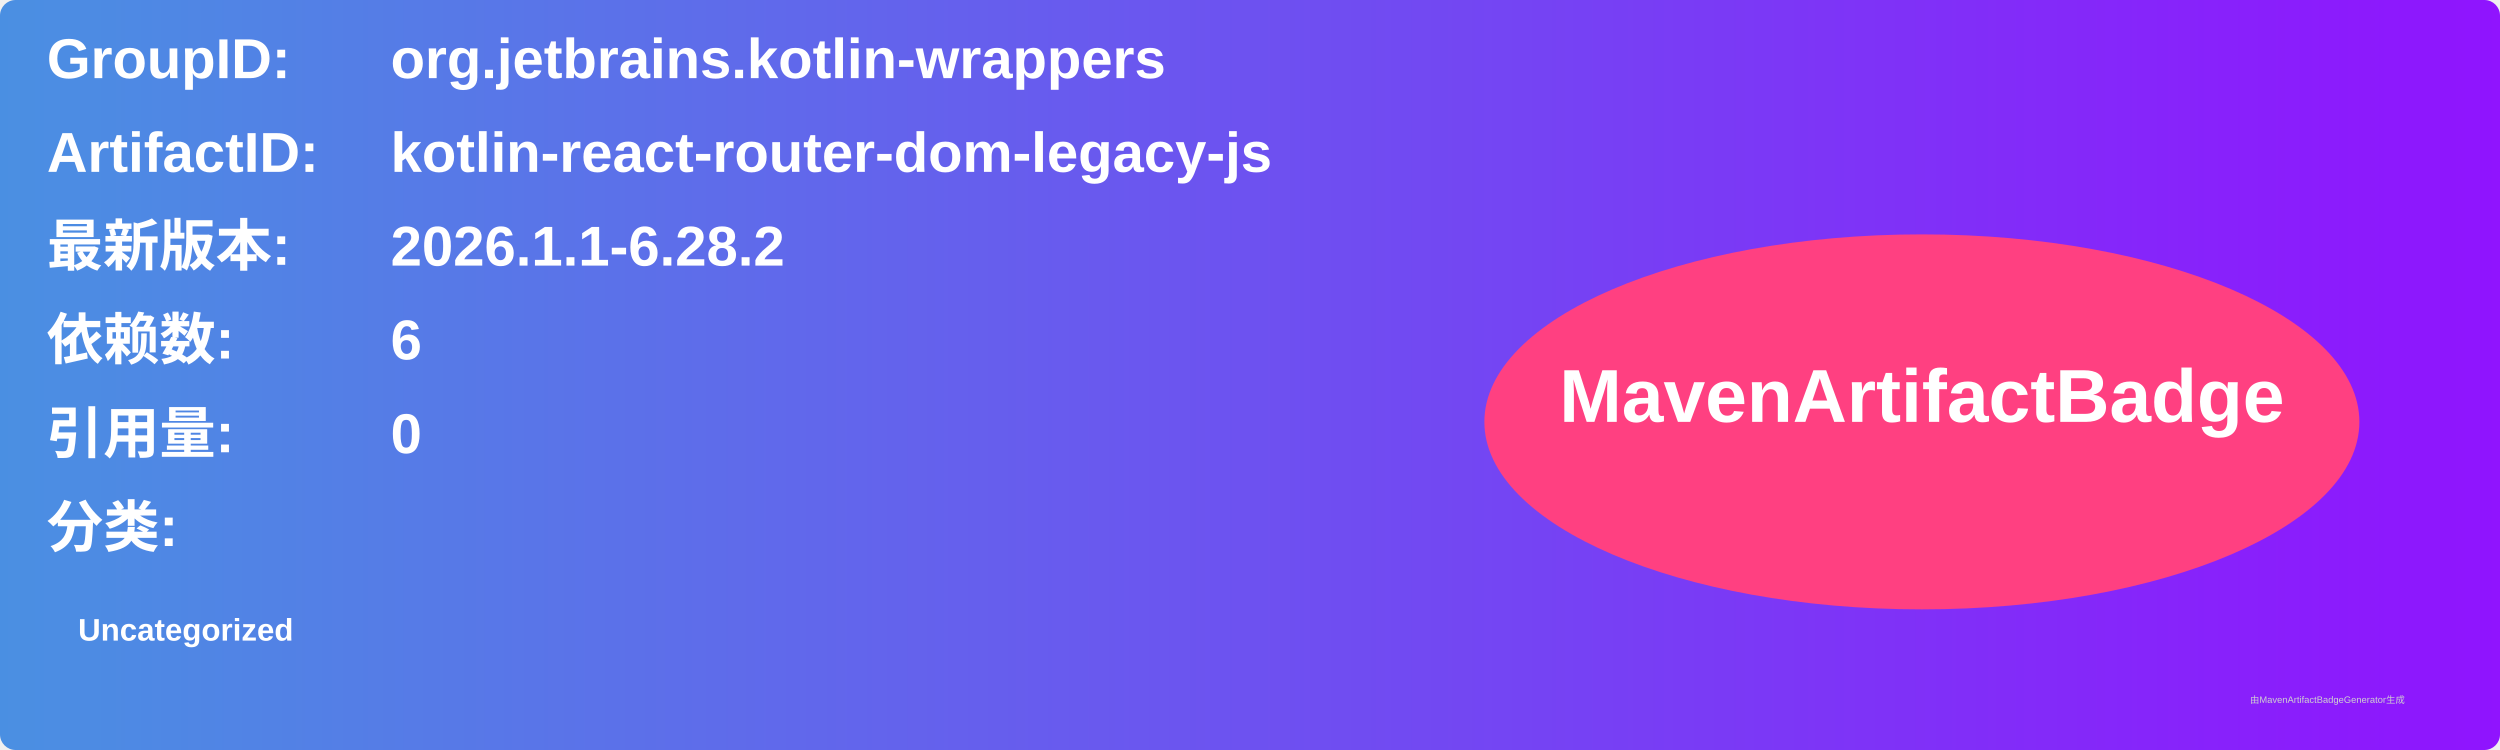
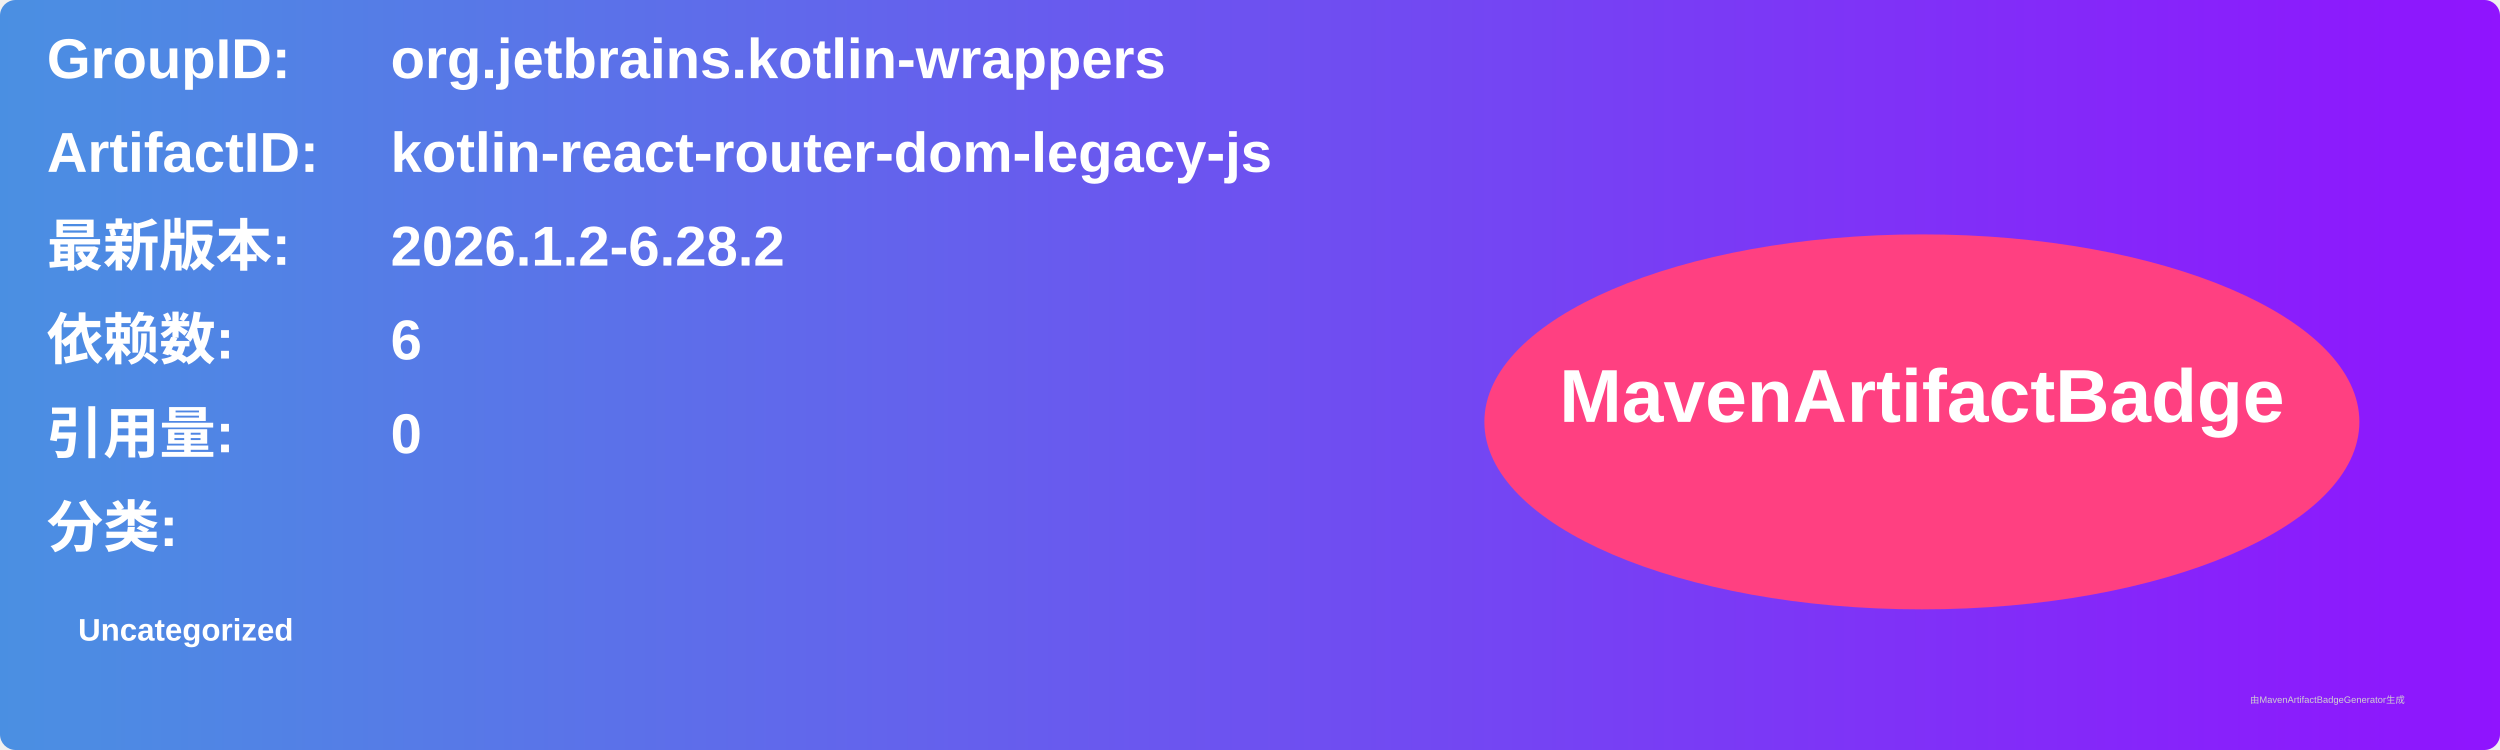
<svg xmlns="http://www.w3.org/2000/svg" width="800" height="240" viewBox="0 0 800 240">
  <linearGradient id="grad" x1="0%" y1="0%" x2="100%" y2="0%">
    <stop offset="0%" stop-color="#4a90e2" />
    <stop offset="100%" stop-color="#9013fe" />
  </linearGradient>
  <rect width="100%" height="100%" rx="5" ry="5" fill="url(#grad)" />
  <g transform="translate(15, 15)">
    <text x="0" y="10" font-family="Arial" font-size="18" fill="white" font-weight="bold" width="260">GroupID:</text>
    <text x="110" y="10" font-family="Arial" font-size="18" fill="white" font-weight="bold" width="460">org.jetbrains.kotlin-wrappers</text>
    <text x="0" y="40" font-family="Arial" font-size="18" fill="white" font-weight="bold" width="260">ArtifactID:</text>
    <text x="110" y="40" font-family="Arial" font-size="18" fill="white" font-weight="bold" width="460">kotlin-react-router-dom-legacy-js</text>
    <text x="0" y="70" font-family="Arial" font-size="18" fill="white" font-weight="bold">最新版本:</text>
    <text x="110" y="70" font-family="Arial" font-size="18" fill="white" font-weight="bold">
-       <tspan font-weight="bold">2026.1.1-6.28.2</tspan>
+       <tspan font-weight="bold">2026.1.2-6.28.2</tspan>
    </text>
    <text x="0" y="100" font-family="Arial" font-size="18" fill="white" font-weight="bold">依赖数: </text>
    <text x="110" y="100" font-family="Arial" font-size="18" fill="white">
      <tspan font-weight="bold">6</tspan>
    </text>
    <text x="0" y="130" font-family="Arial" font-size="18" fill="white" font-weight="bold">引用量: </text>
    <text x="110" y="130" font-family="Arial" font-size="18" fill="white">
      <tspan font-weight="bold">0</tspan>
    </text>
    <text x="0" y="160" font-family="Arial" font-size="18" fill="white" font-weight="bold">分类:</text>
    <text x="10" y="190" font-family="Arial" font-size="10" fill="white">
      <tspan font-weight="bold">Uncategorized</tspan>
    </text>
    <ellipse cx="600" cy="120" rx="140" ry="60" fill="#ff4081" />
    <text x="600" y="120" text-anchor="middle" font-family="Arial" font-size="24" fill="white" font-weight="bold">MavenArtifactBadge</text>
  </g>
  <text x="720" y="225" font-family="Arial" font-size="3" fill="#d0d0d0">由MavenArtifactBadgeGenerator生成</text>
</svg>
